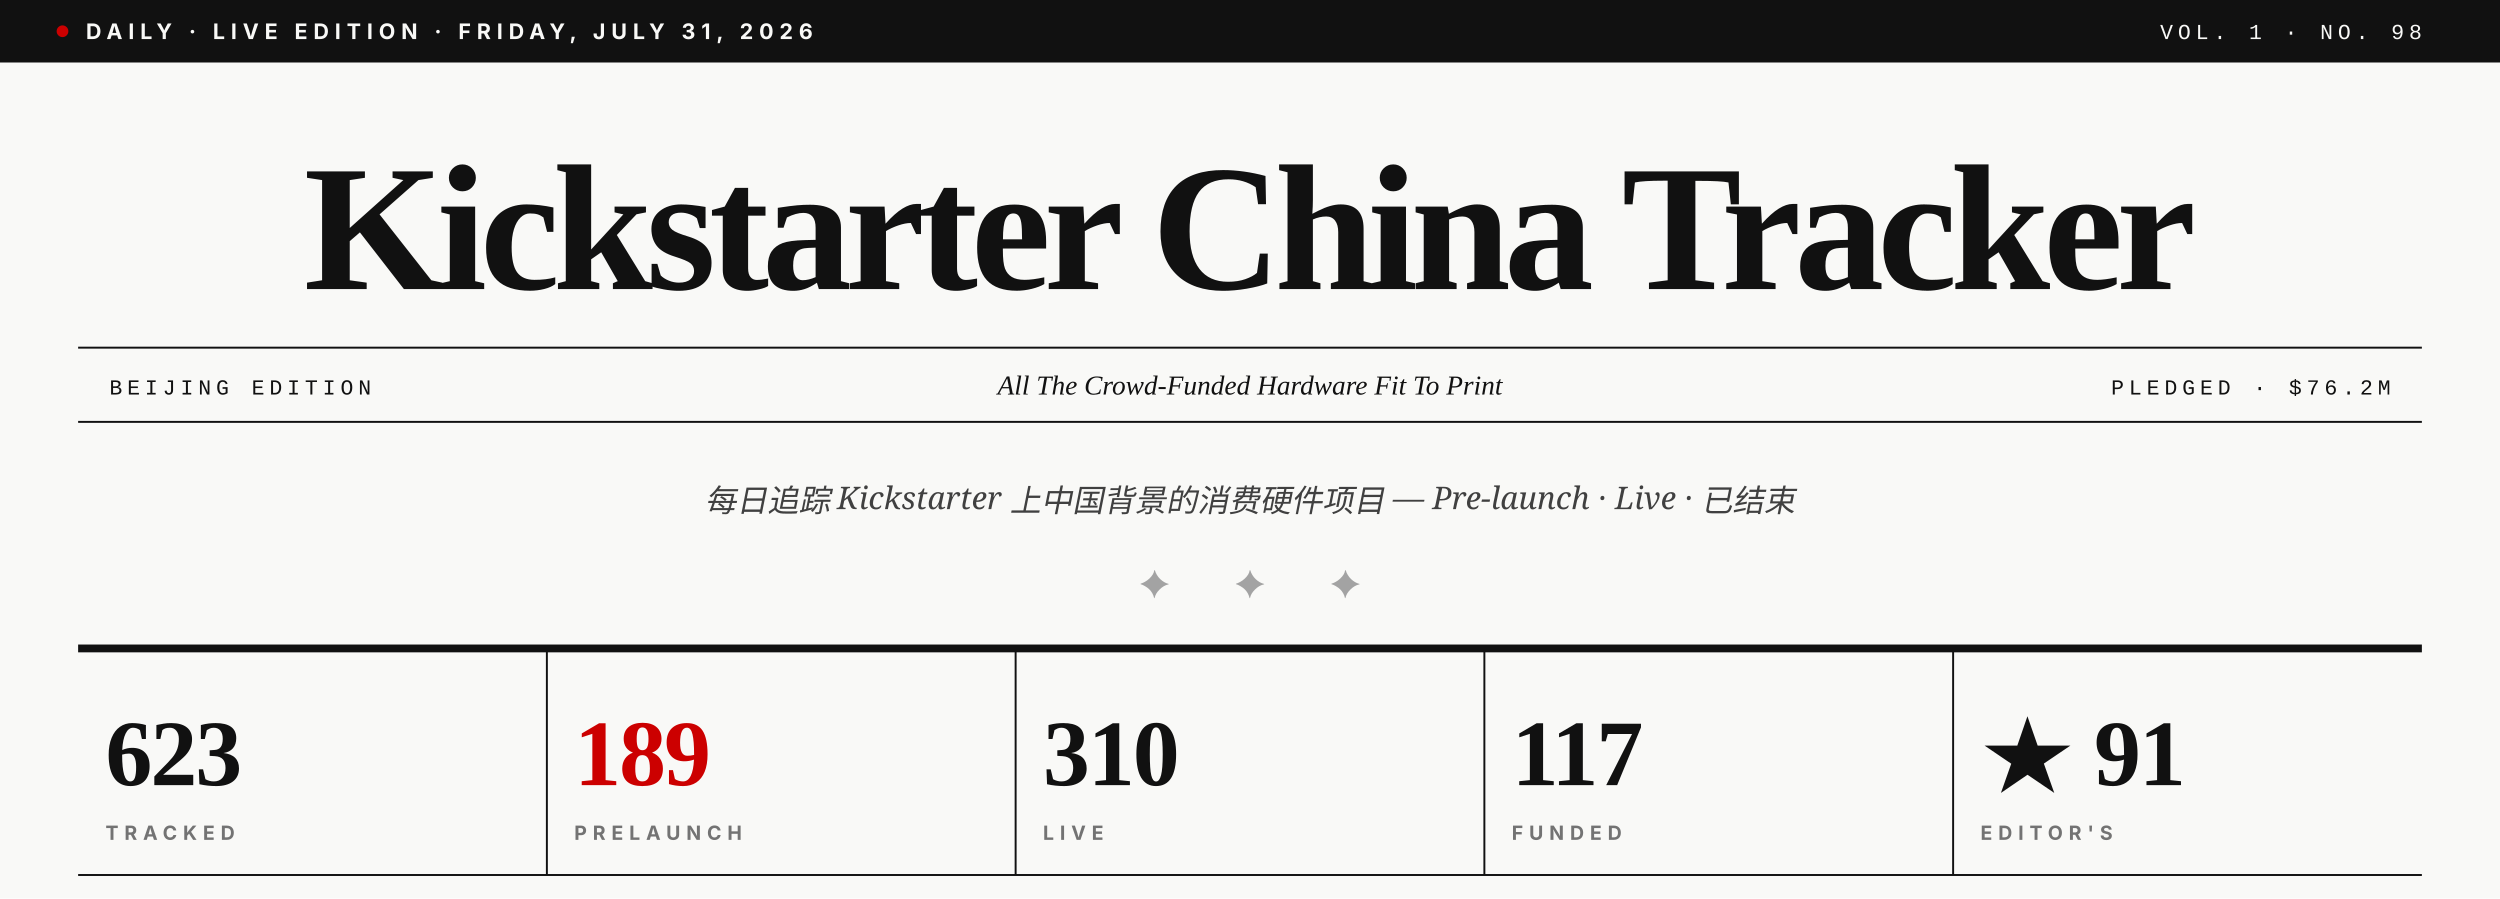
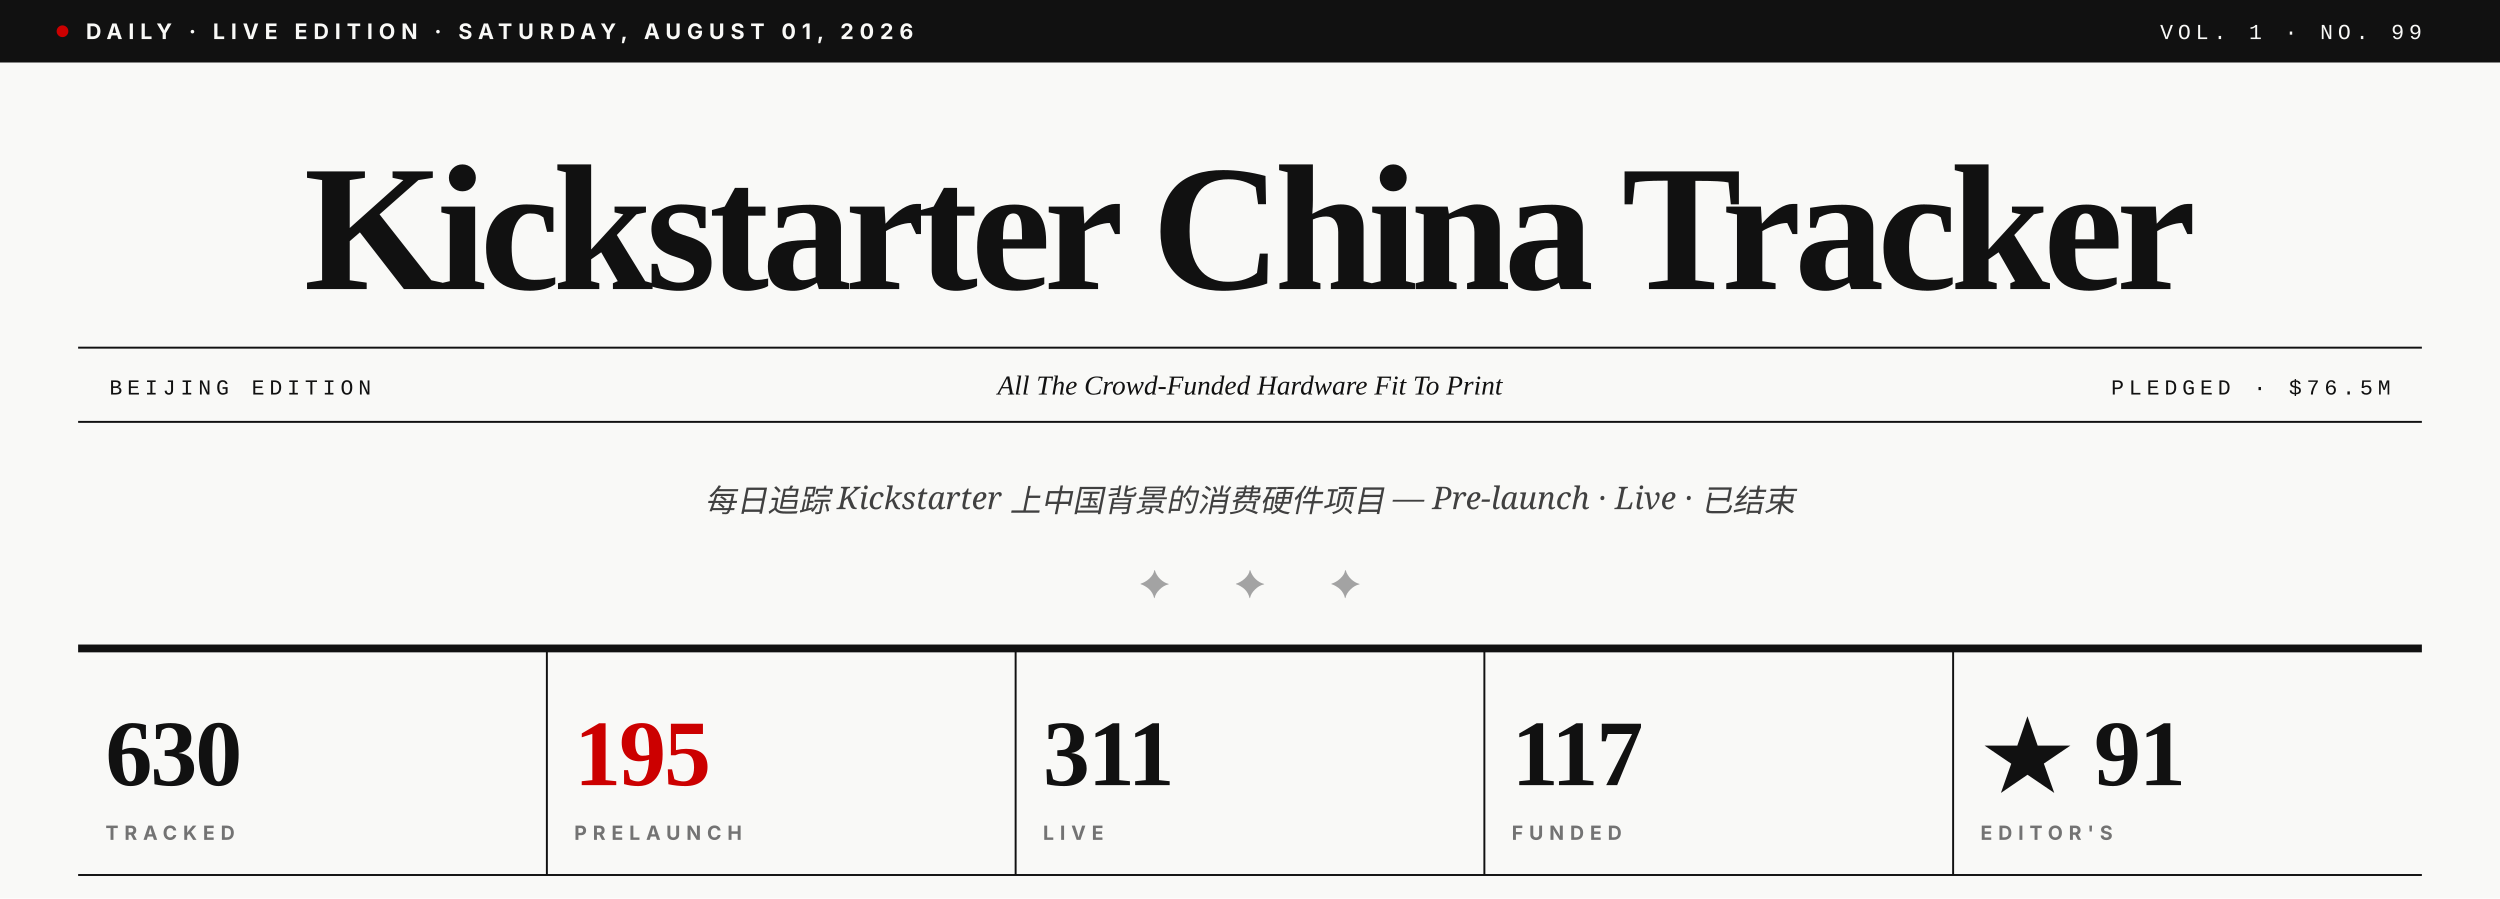
- <svg xmlns="http://www.w3.org/2000/svg" viewBox="0 0 1280 460" role="img" aria-label="Kickstarter China Tracker · Vol. 1 · No. 98">
+ <svg xmlns="http://www.w3.org/2000/svg" viewBox="0 0 1280 460" role="img" aria-label="Kickstarter China Tracker · Vol. 1 · No. 99">
  <rect width="1280" height="460" fill="#F9F9F7" />
  <rect x="0" y="0" width="1280" height="32" fill="#111111" />
  <circle cx="32" cy="16" r="3" fill="#CC0000" />
-   <text x="44" y="20" font-family="Inter, Helvetica, sans-serif" font-size="11" font-weight="700" fill="#F9F9F7" letter-spacing="3">DAILY · LIVE EDITION · FRIDAY, JULY 31, 2026</text>
-   <text x="1240" y="20" text-anchor="end" font-family="JetBrains Mono, Courier New, monospace" font-size="11" font-weight="500" fill="#F9F9F7" letter-spacing="2.5">VOL. 1 · NO. 98</text>
+   <text x="44" y="20" font-family="Inter, Helvetica, sans-serif" font-size="11" font-weight="700" fill="#F9F9F7" letter-spacing="3">DAILY · LIVE EDITION · SATURDAY, AUGUST 01, 2026</text>
+   <text x="1240" y="20" text-anchor="end" font-family="JetBrains Mono, Courier New, monospace" font-size="11" font-weight="500" fill="#F9F9F7" letter-spacing="2.5">VOL. 1 · NO. 99</text>
  <text x="640" y="148" text-anchor="middle" font-family="Playfair Display, Times New Roman, serif" font-size="92" font-weight="900" fill="#111111" letter-spacing="-3.5">Kickstarter China Tracker</text>
  <line x1="40" y1="178" x2="1240" y2="178" stroke="#111111" stroke-width="1" />
  <line x1="40" y1="216" x2="1240" y2="216" stroke="#111111" stroke-width="1" />
  <text x="56" y="202" font-family="JetBrains Mono, Courier New, monospace" font-size="11" font-weight="500" fill="#111111" letter-spacing="2.5">BEIJING EDITION</text>
  <text x="640" y="202" text-anchor="middle" font-family="Playfair Display, Times New Roman, serif" font-size="14" font-style="italic" fill="#111111">All The Crowd-Funded Hardware Fit To Print</text>
-   <text x="1224" y="202" text-anchor="end" font-family="JetBrains Mono, Courier New, monospace" font-size="11" font-weight="500" fill="#111111" letter-spacing="2.5">PLEDGED · $76.2M</text>
+   <text x="1224" y="202" text-anchor="end" font-family="JetBrains Mono, Courier New, monospace" font-size="11" font-weight="500" fill="#111111" letter-spacing="2.5">PLEDGED · $76.5M</text>
  <text x="640" y="262" text-anchor="middle" font-family="Lora, Georgia, serif" font-size="16" font-style="italic" fill="#404040">每日追踪 Kickstarter 上中国背景的消费硬件项目 — Pre-launch · Live · 已结束</text>
  <text x="640" y="306" text-anchor="middle" font-family="Playfair Display, Times New Roman, serif" font-size="20" fill="#A3A3A3" letter-spacing="14">✦  ✦  ✦</text>
  <line x1="40" y1="332" x2="1240" y2="332" stroke="#111111" stroke-width="4" />
-   <text x="54" y="402" font-family="Playfair Display, Times New Roman, serif" font-size="48" font-weight="900" fill="#111111" letter-spacing="-1">623</text>
+   <text x="54" y="402" font-family="Playfair Display, Times New Roman, serif" font-size="48" font-weight="900" fill="#111111" letter-spacing="-1">630</text>
  <text x="54" y="430" font-family="Inter, Helvetica, sans-serif" font-size="10" font-weight="700" fill="#737373" letter-spacing="3">TRACKED</text>
  <line x1="280" y1="332" x2="280" y2="448" stroke="#111111" stroke-width="1" />
-   <text x="294" y="402" font-family="Playfair Display, Times New Roman, serif" font-size="48" font-weight="900" fill="#CC0000" letter-spacing="-1">189</text>
+   <text x="294" y="402" font-family="Playfair Display, Times New Roman, serif" font-size="48" font-weight="900" fill="#CC0000" letter-spacing="-1">195</text>
  <text x="294" y="430" font-family="Inter, Helvetica, sans-serif" font-size="10" font-weight="700" fill="#737373" letter-spacing="3">PRELAUNCH</text>
  <line x1="520" y1="332" x2="520" y2="448" stroke="#111111" stroke-width="1" />
-   <text x="534" y="402" font-family="Playfair Display, Times New Roman, serif" font-size="48" font-weight="900" fill="#111111" letter-spacing="-1">310</text>
+   <text x="534" y="402" font-family="Playfair Display, Times New Roman, serif" font-size="48" font-weight="900" fill="#111111" letter-spacing="-1">311</text>
  <text x="534" y="430" font-family="Inter, Helvetica, sans-serif" font-size="10" font-weight="700" fill="#737373" letter-spacing="3">LIVE</text>
  <line x1="760" y1="332" x2="760" y2="448" stroke="#111111" stroke-width="1" />
  <text x="774" y="402" font-family="Playfair Display, Times New Roman, serif" font-size="48" font-weight="900" fill="#111111" letter-spacing="-1">117</text>
  <text x="774" y="430" font-family="Inter, Helvetica, sans-serif" font-size="10" font-weight="700" fill="#737373" letter-spacing="3">FUNDED</text>
  <line x1="1000" y1="332" x2="1000" y2="448" stroke="#111111" stroke-width="1" />
  <text x="1014" y="402" font-family="Playfair Display, Times New Roman, serif" font-size="48" font-weight="900" fill="#111111" letter-spacing="-1">★ 91</text>
  <text x="1014" y="430" font-family="Inter, Helvetica, sans-serif" font-size="10" font-weight="700" fill="#737373" letter-spacing="3">EDITOR'S</text>
  <line x1="40" y1="448" x2="1240" y2="448" stroke="#111111" stroke-width="1" />
</svg>
